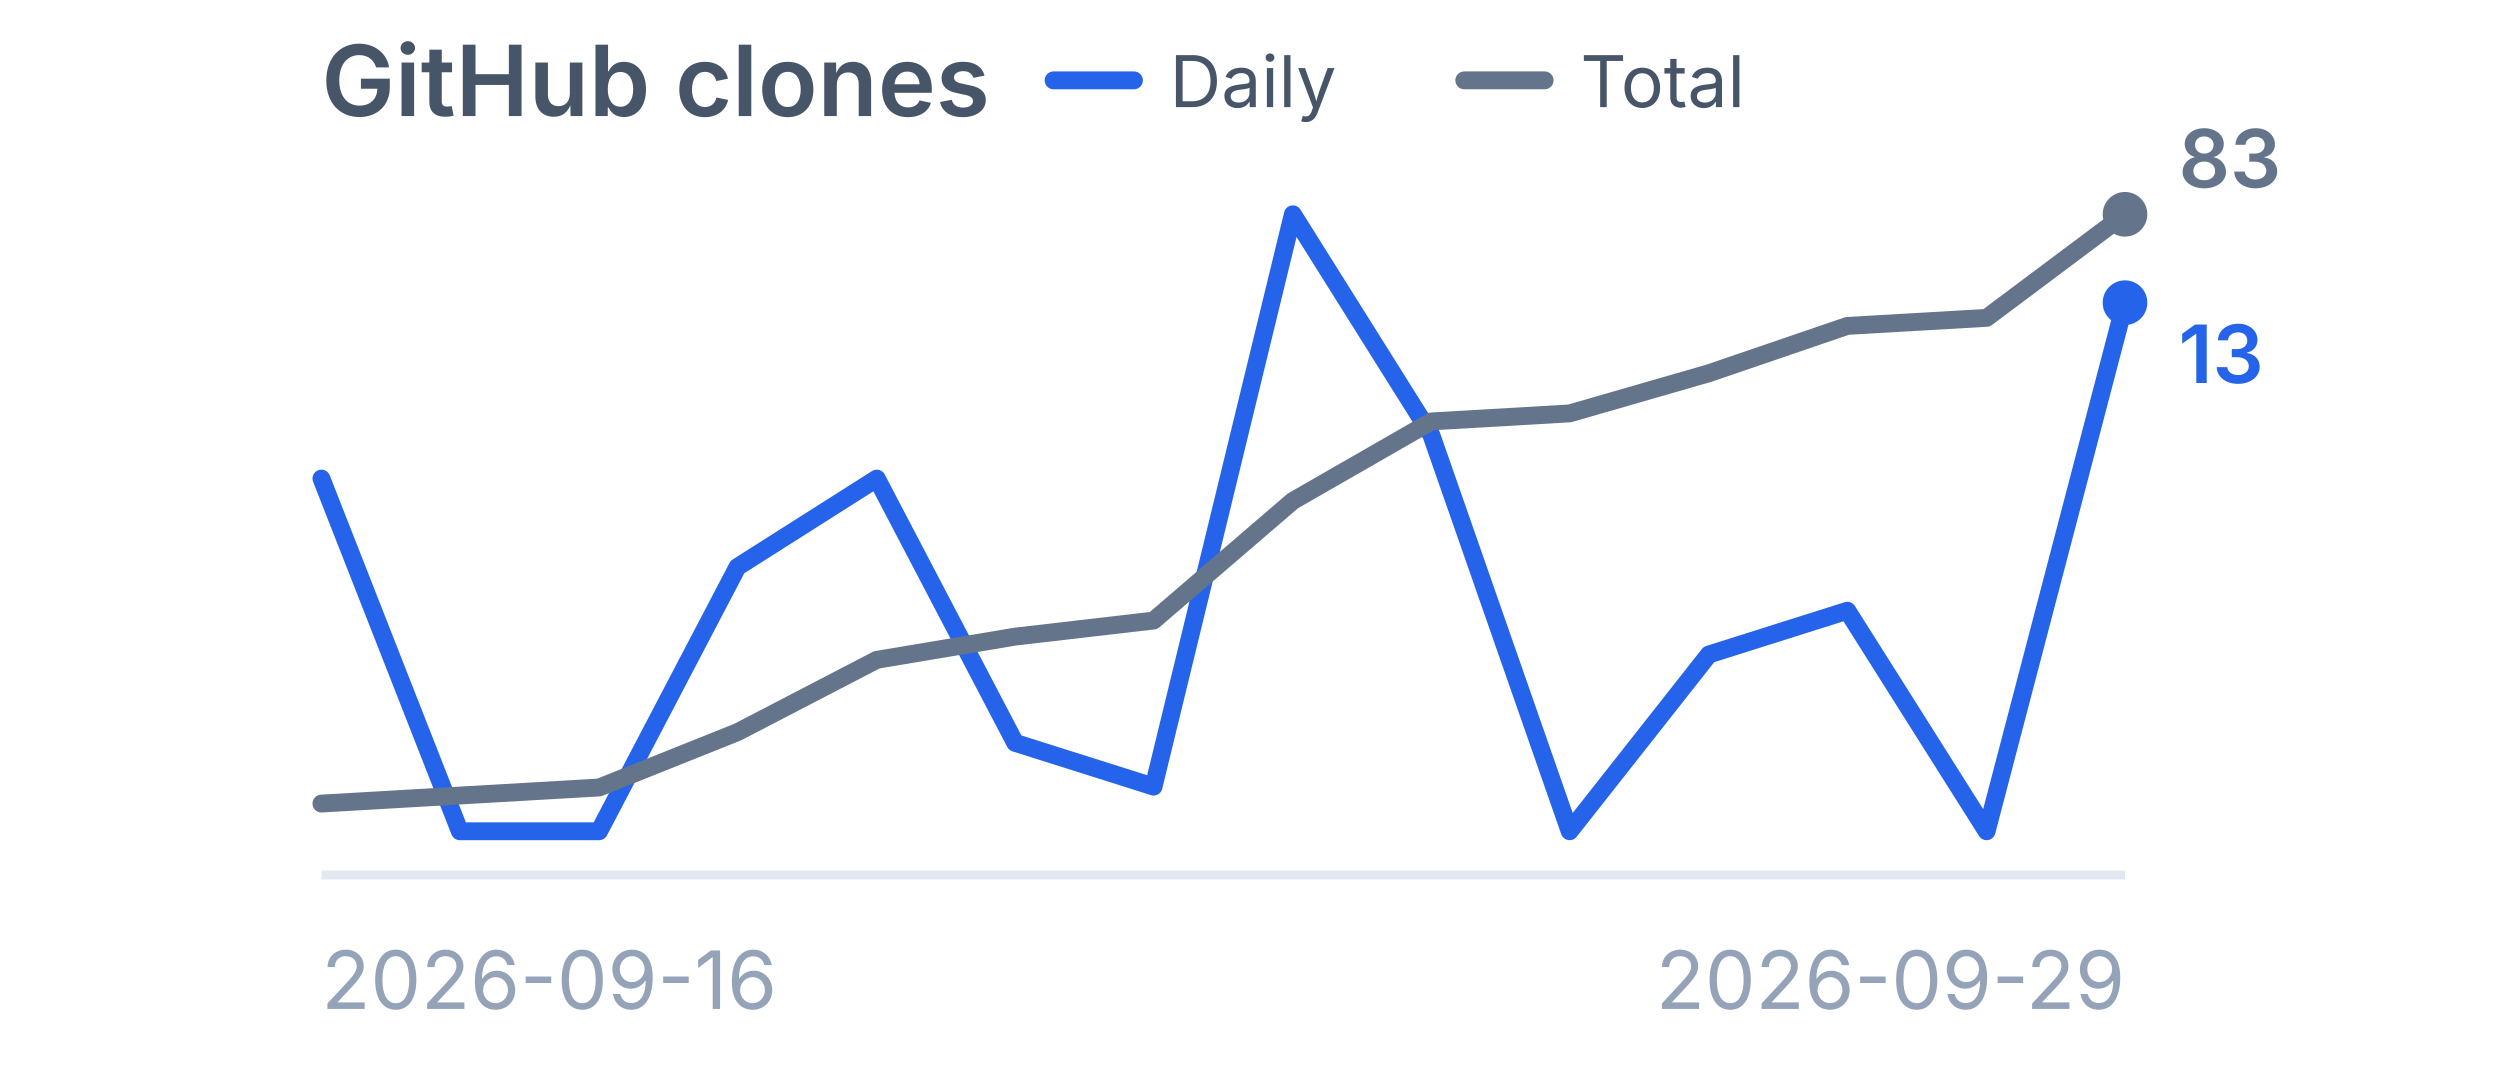
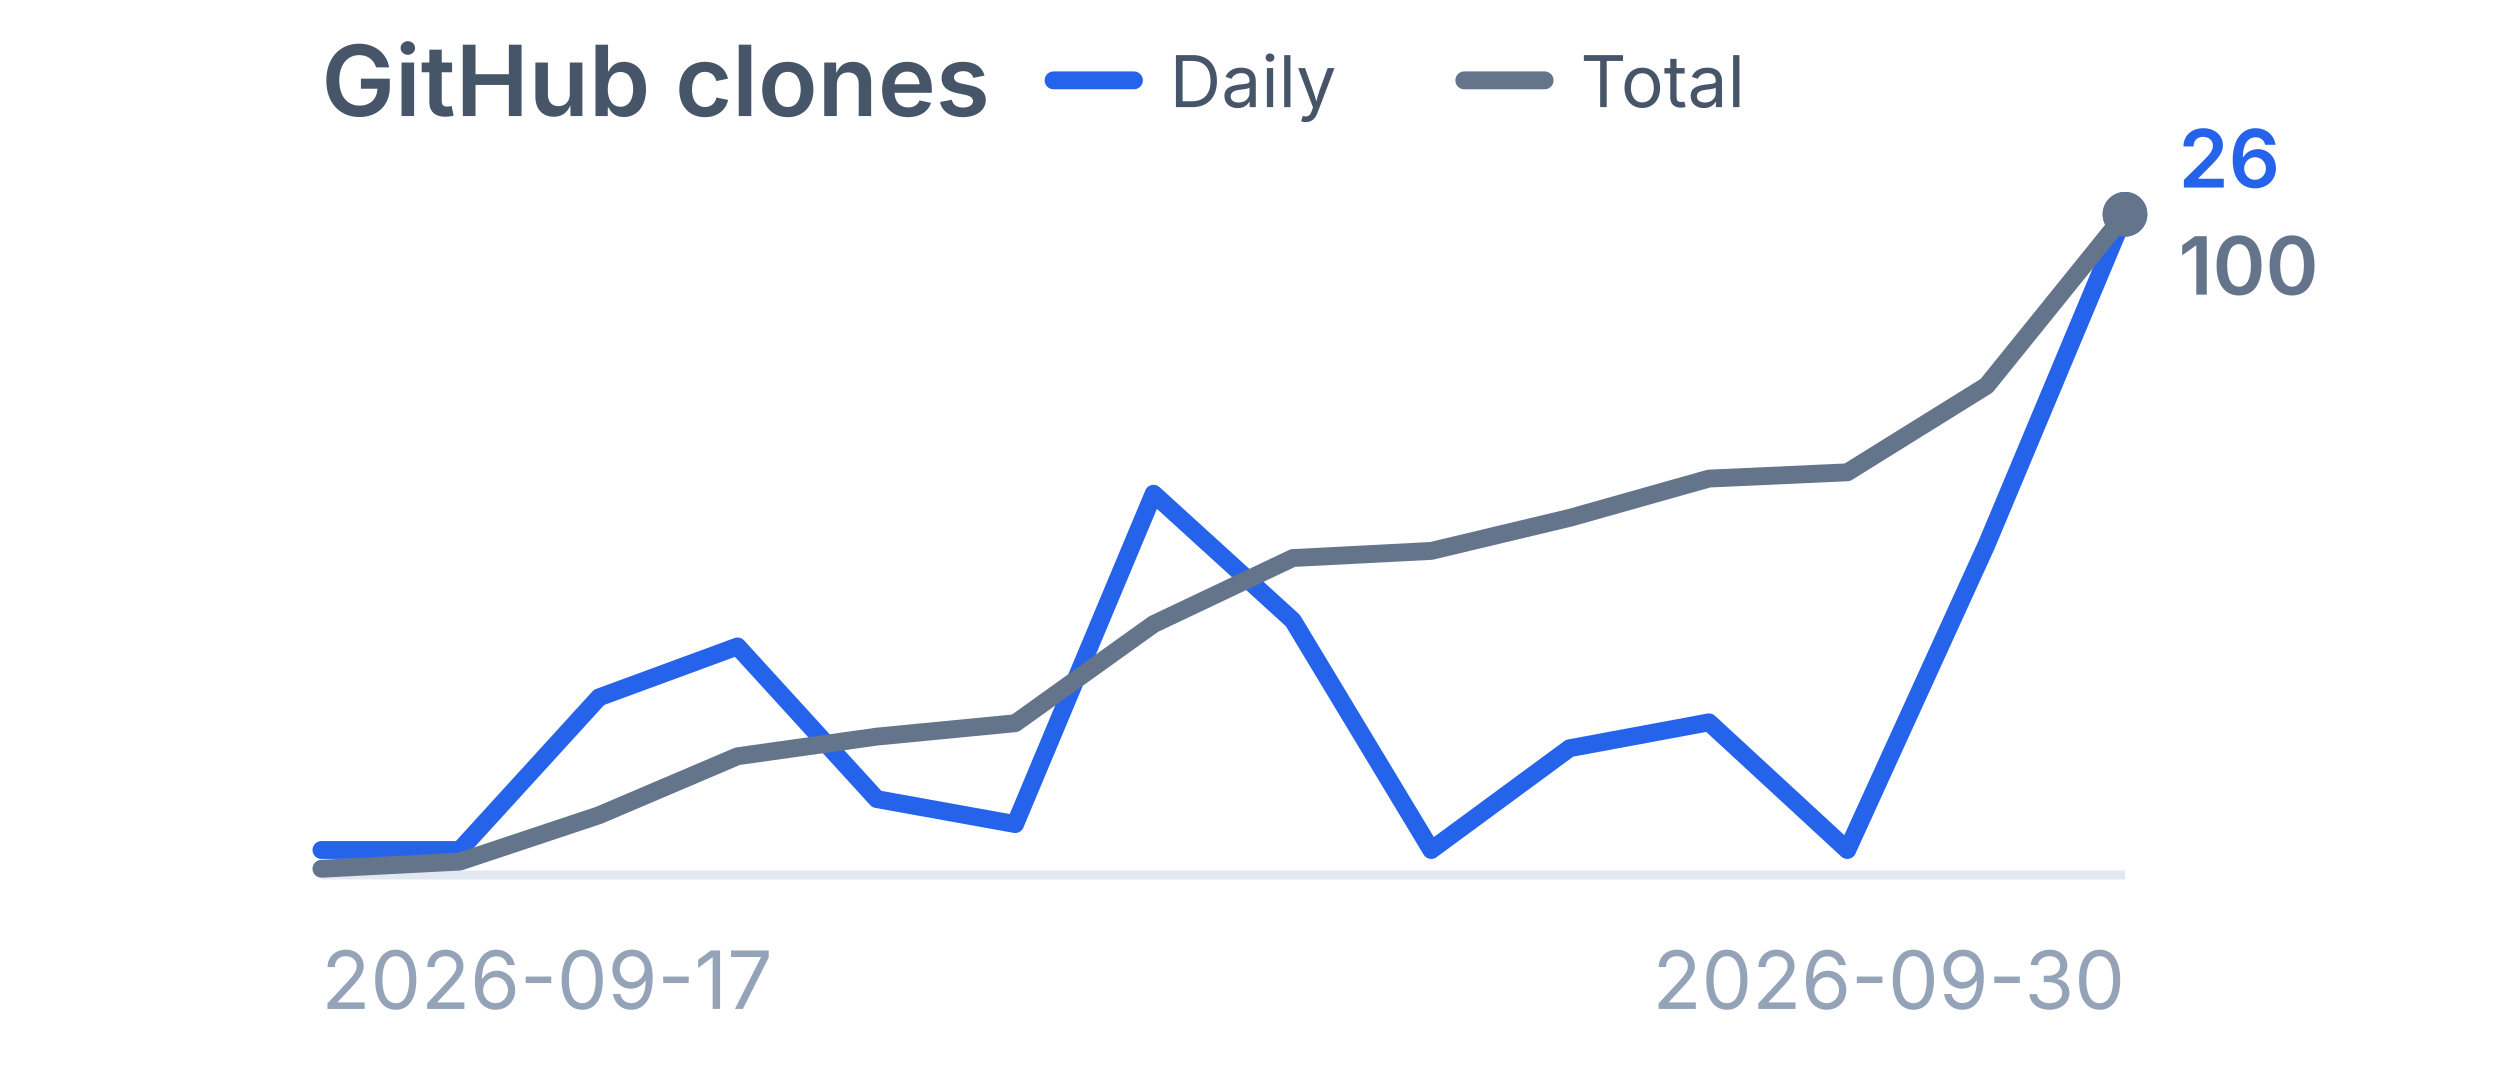
<svg xmlns="http://www.w3.org/2000/svg" viewBox="0 0 280 120" width="280" height="120" role="img" aria-label="GitHub clones">
  <style>
    .title {
      font-family:
        -apple-system,
        BlinkMacSystemFont,
        "Segoe UI",
        sans-serif;
      font-size: 11px;
      font-weight: 600;
      fill: #475569;
    }

    .label {
      font-family:
        -apple-system,
        BlinkMacSystemFont,
        "Segoe UI",
        sans-serif;
      font-size: 9px;
      fill: #94a3b8;
    }

    .legend {
      font-family:
        -apple-system,
        BlinkMacSystemFont,
        "Segoe UI",
        sans-serif;
      font-size: 8px;
      fill: #475569;
    }

    .daily-value {
      font-family:
        -apple-system,
        BlinkMacSystemFont,
        "Segoe UI",
        sans-serif;
      font-size: 9px;
      font-weight: 600;
      fill: #2563eb;
    }

    .total-value {
      font-family:
        -apple-system,
        BlinkMacSystemFont,
        "Segoe UI",
        sans-serif;
      font-size: 9px;
      font-weight: 600;
      fill: #64748b;
    }
  </style>
  <text x="36" y="13" class="title">
    GitHub clones
  </text>
  <line x1="118" y1="9" x2="127" y2="9" stroke="#2563eb" stroke-width="2" stroke-linecap="round" />
  <text x="131" y="12" class="legend">
    Daily
  </text>
  <line x1="164" y1="9" x2="173" y2="9" stroke="#64748b" stroke-width="2" stroke-linecap="round" />
  <text x="177" y="12" class="legend">
    Total
  </text>
  <line x1="36" y1="98" x2="238" y2="98" stroke="#e2e8f0" stroke-width="1" />
-   <polyline points="36.0,53.6 51.5,93.1 67.1,93.1 82.6,63.5 98.2,53.6 113.7,83.2 129.2,88.1 144.8,24.0 160.3,48.7 175.8,93.1 191.4,73.3 206.9,68.4 222.5,93.1 238.0,33.9" fill="none" stroke="#2563eb" stroke-width="2" stroke-linecap="round" stroke-linejoin="round" />
-   <circle cx="238.0" cy="33.9" r="2.5" fill="#2563eb" />
-   <polyline points="36.0,90.0 51.5,89.1 67.1,88.2 82.6,82.0 98.2,73.9 113.7,71.3 129.2,69.5 144.8,56.1 160.3,47.2 175.8,46.3 191.4,41.8 206.9,36.5 222.5,35.6 238.0,24.0" fill="none" stroke="#64748b" stroke-width="2" stroke-linecap="round" stroke-linejoin="round" />
+   <polyline points="36.0,95.2 51.5,95.2 67.1,78.1 82.6,72.4 98.2,89.5 113.7,92.3 129.2,55.3 144.8,69.5 160.3,95.2 175.8,83.8 191.4,80.9 206.9,95.2 222.5,61.0 238.0,24.0" fill="none" stroke="#2563eb" stroke-width="2" stroke-linecap="round" stroke-linejoin="round" />
+   <circle cx="238.0" cy="24.0" r="2.5" fill="#2563eb" />
+   <polyline points="36.0,97.3 51.5,96.5 67.1,91.3 82.6,84.7 98.2,82.5 113.7,81.0 129.2,69.9 144.8,62.5 160.3,61.7 175.8,58.0 191.4,53.6 206.9,52.9 222.5,43.2 238.0,24.0" fill="none" stroke="#64748b" stroke-width="2" stroke-linecap="round" stroke-linejoin="round" />
  <circle cx="238.0" cy="24.0" r="2.5" fill="#64748b" />
-   <text x="244.0" y="42.9" class="daily-value">
-     13
+   <text x="244.0" y="21.0" class="daily-value">
+     26
  </text>
-   <text x="244.0" y="21.0" class="total-value">
-     83
+   <text x="244.0" y="33.0" class="total-value">
+     100
  </text>
  <text x="36" y="113" class="label">
-     2026-09-16
+     2026-09-17
  </text>
  <text x="238" y="113" text-anchor="end" class="label">
-     2026-09-29
+     2026-09-30
  </text>
</svg>
